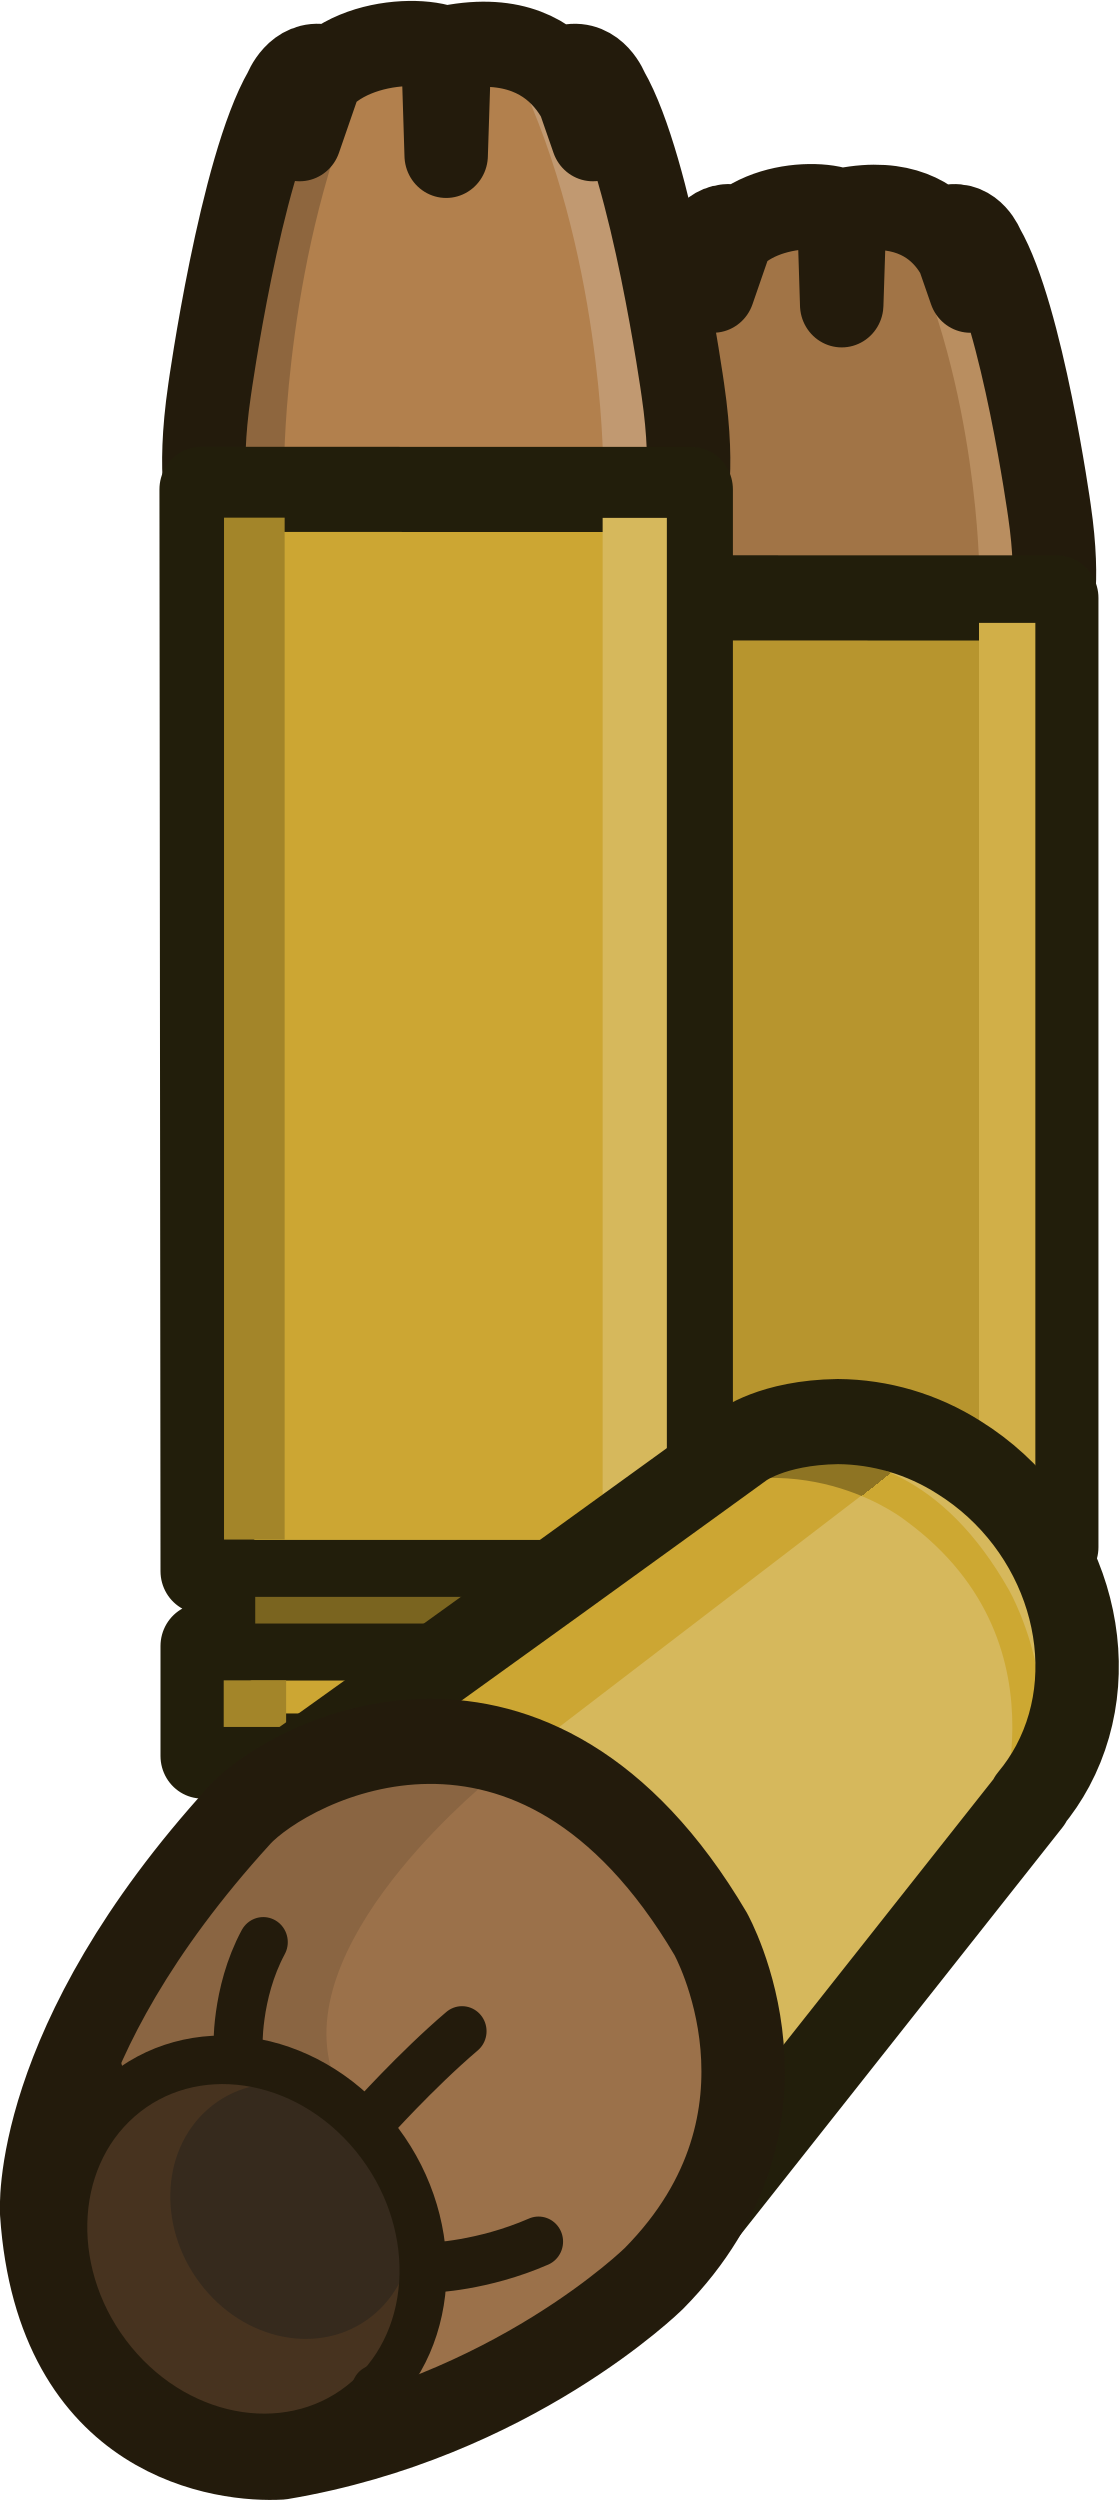
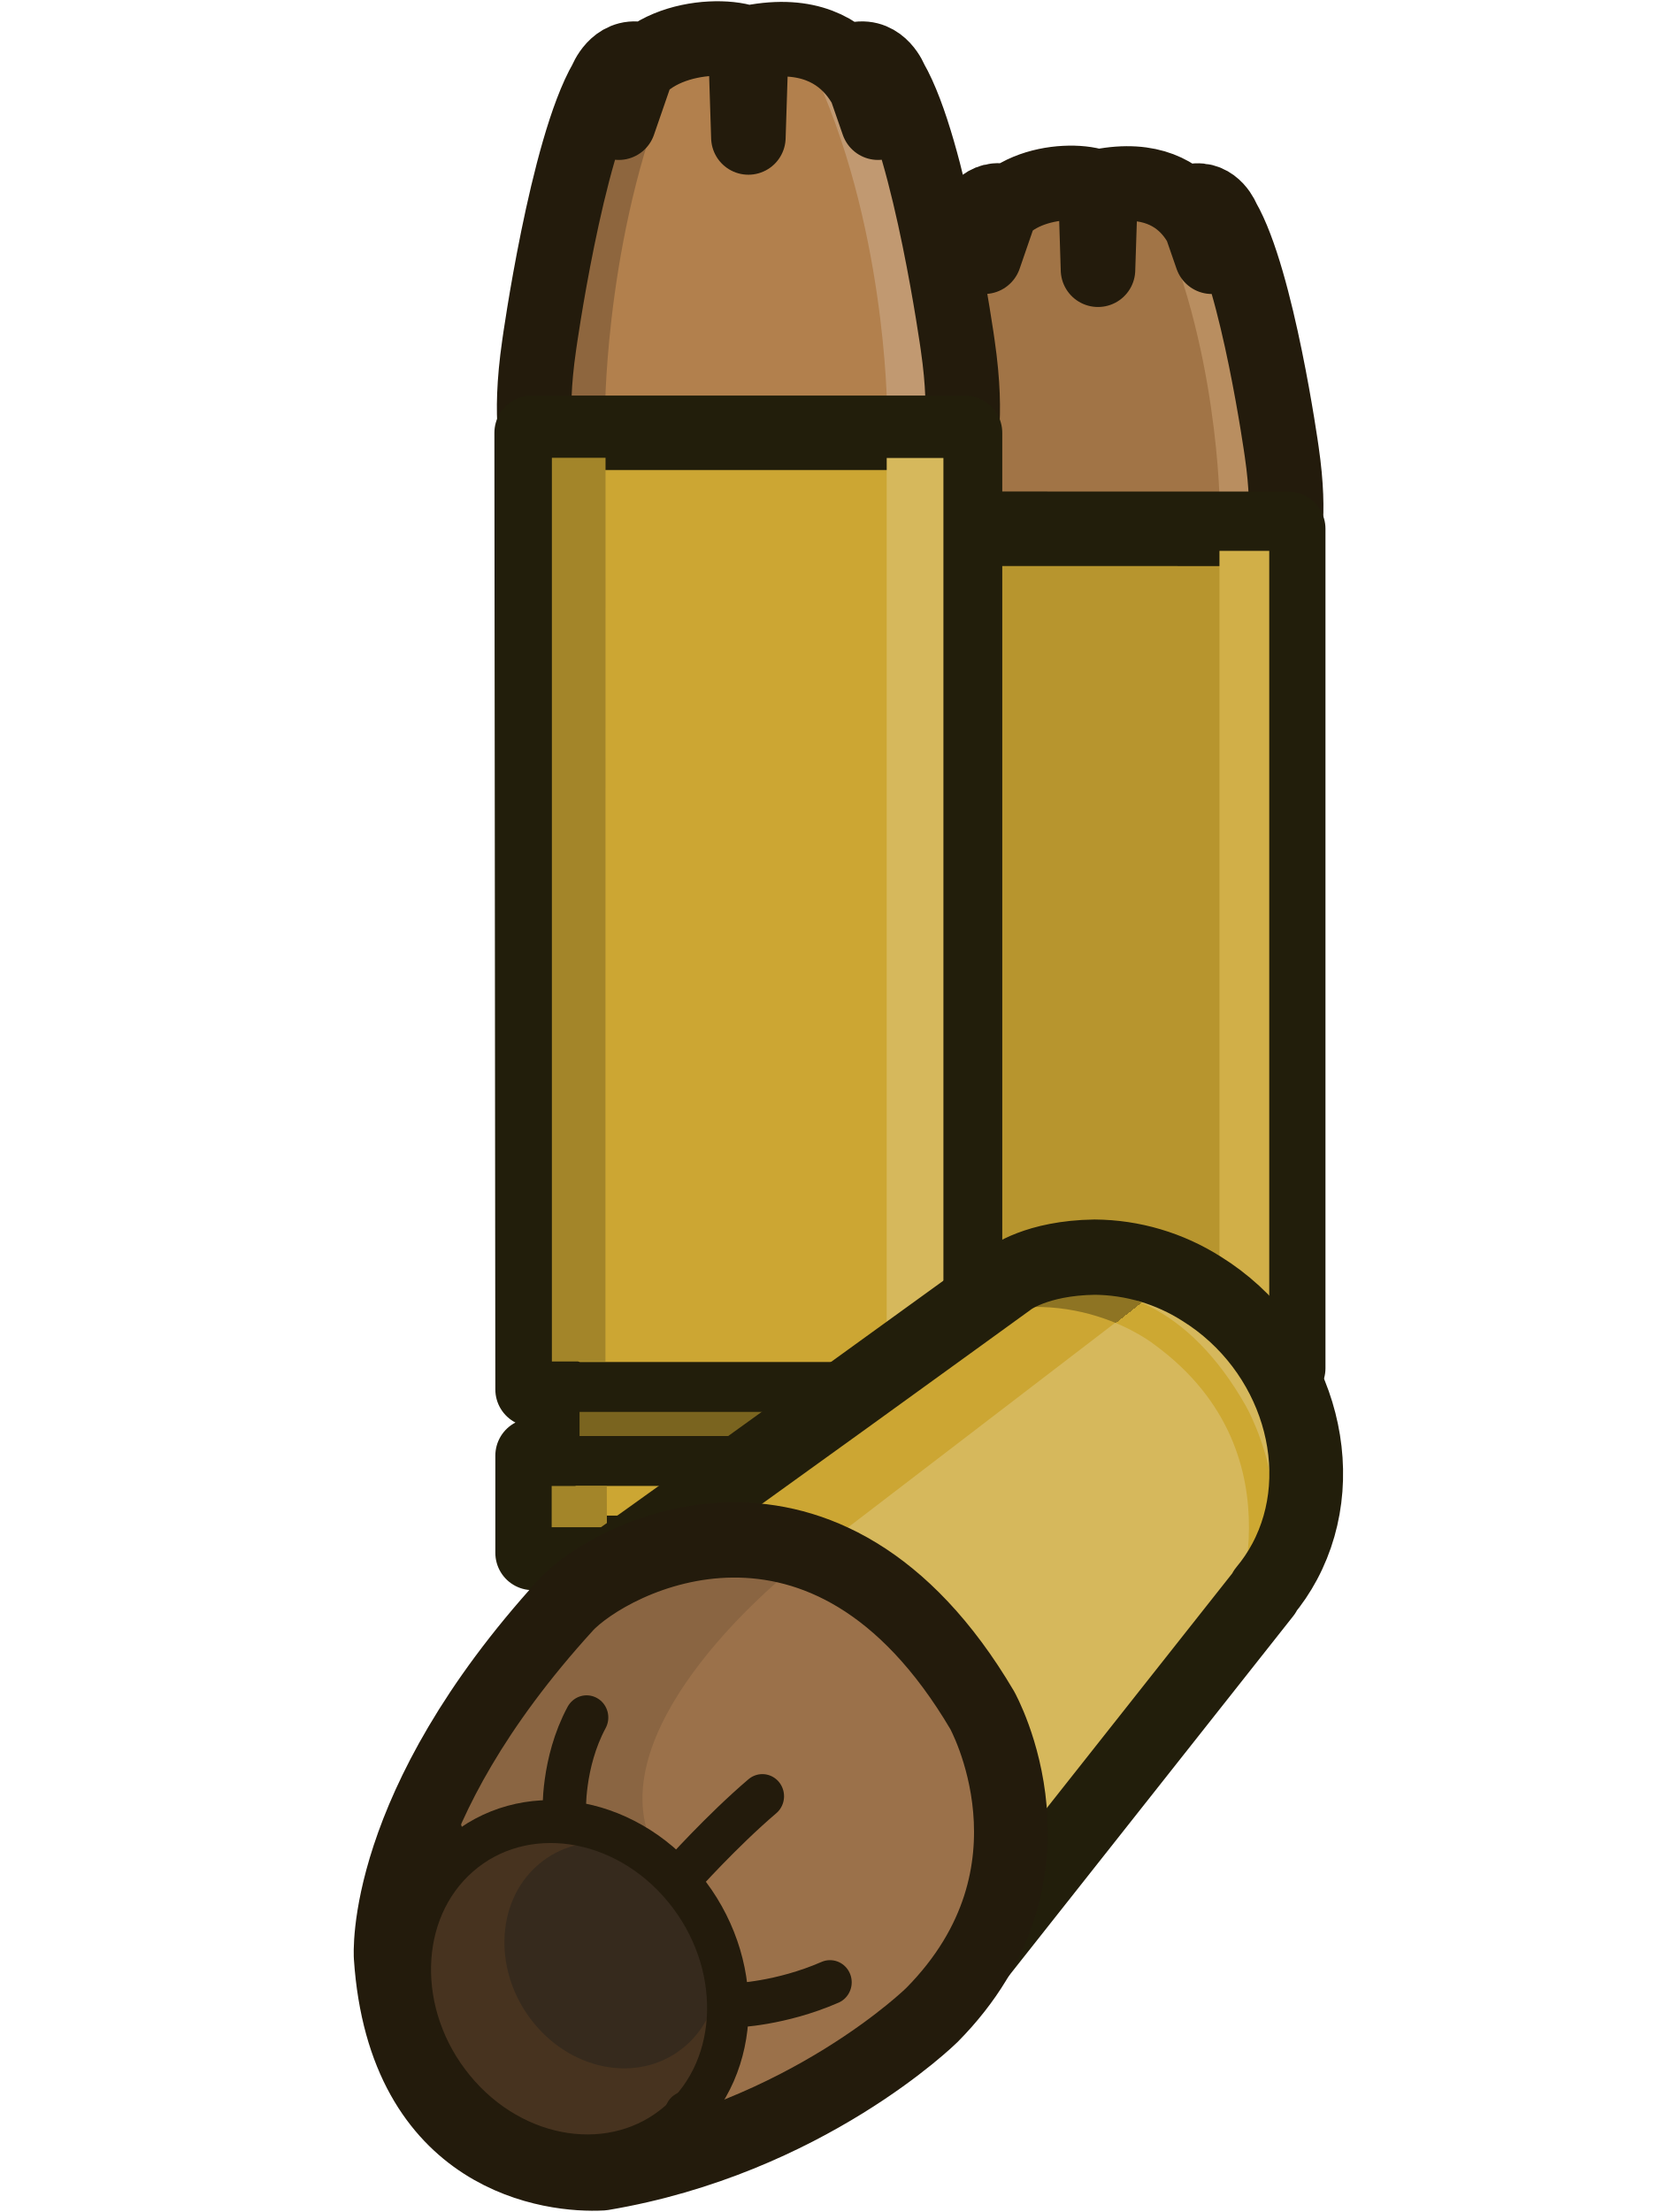
- <svg xmlns="http://www.w3.org/2000/svg" xmlns:xlink="http://www.w3.org/1999/xlink" xml:space="preserve" width="35.682" height="79.717" viewBox="0 0 9.441 21.092">
-   <defs>
+ <svg xmlns="http://www.w3.org/2000/svg" xmlns:xlink="http://www.w3.org/1999/xlink" xml:space="preserve" width="59.745" height="79.76" viewBox="0 0 15.808 21.103" version="1.1" id="svg29">
+   <defs id="defs2">
    <linearGradient id="a">
-       <stop offset=".625" style="stop-color:#8e7423;stop-opacity:1" />
-       <stop offset=".625" style="stop-color:#cda832;stop-opacity:1" />
+       <stop offset=".625" style="stop-color:#8e7423;stop-opacity:1" id="stop1" />
+       <stop offset=".625" style="stop-color:#cda832;stop-opacity:1" id="stop2" />
    </linearGradient>
-     <linearGradient xlink:href="#a" id="b" x1="39.134" x2="39.215" y1="6.665" y2="6.77" gradientTransform="translate(11.146 8.698)" gradientUnits="userSpaceOnUse" />
+     <linearGradient xlink:href="#a" id="b" x1="39.134" x2="39.215" y1="6.665" y2="6.77" gradientTransform="translate(11.146,8.698)" gradientUnits="userSpaceOnUse" />
  </defs>
-   <path d="M24.913 2.04c-.802-.02-1.093.882-1.093.882l.235-.666c-.265-.053-.373.228-.373.228-.423.715-.716 2.773-.716 2.773-.123.824 0 1.138 0 1.138h4.489s.123-.314 0-1.138c0 0-.293-2.058-.716-2.773 0 0-.108-.28-.374-.228l.236.666s-.354-1.099-1.358-.845l-.033 1-.032-1a1.2 1.2 0 0 0-.265-.038" style="fill:#a17446;fill-opacity:1;fill-rule:evenodd;stroke:none;stroke-width:.529;stroke-linecap:round;stroke-linejoin:round;stroke-miterlimit:29;stroke-dasharray:none;stroke-opacity:1" transform="matrix(.78054 0 0 .79676 -12.576 .12)" />
-   <path d="M26.698 5.917s-.013-1.962-.818-3.608h.967l.702 3.631h-.84z" style="fill:#b98e60;fill-opacity:1;fill-rule:evenodd;stroke:none;stroke-width:.487;stroke-linecap:round;stroke-linejoin:round;stroke-miterlimit:29;stroke-dasharray:none;stroke-opacity:1" transform="matrix(.78054 0 0 .79676 -12.576 .12)" />
-   <path d="m23.82 2.922.235-.666c-.265-.053-.373.228-.373.228-.423.715-.716 2.773-.716 2.773-.123.824 0 1.138 0 1.138h4.489s.123-.314 0-1.138c0 0-.293-2.058-.716-2.773 0 0-.108-.28-.374-.228l.236.666s-.14-1.077-1.358-.845l-.033 1-.032-1c-.37-.121-1.389 0-1.358.845" style="fill:none;fill-opacity:1;fill-rule:evenodd;stroke:#231b0c;stroke-width:.902;stroke-linecap:round;stroke-linejoin:round;stroke-miterlimit:29;stroke-dasharray:none;stroke-opacity:1" transform="matrix(.78054 0 0 .79676 -12.576 .12)" />
-   <path d="m22.886 6.18.01 10.052h.23v.695h-.23v1.022h4.639v-1.022h-.241v-.695h.24V6.181Z" style="fill:#b7952e;fill-opacity:1;fill-rule:evenodd;stroke:#221e0b;stroke-width:.902;stroke-linecap:round;stroke-linejoin:round;stroke-miterlimit:29;stroke-dasharray:none;stroke-opacity:1" transform="matrix(.78054 0 0 .79676 -12.576 .12)" />
-   <path d="M23.399 16.371h3.638v.496h-3.638z" style="fill:#7a641f;fill-opacity:1;fill-rule:evenodd;stroke:none;stroke-width:.524;stroke-linecap:round;stroke-linejoin:round;stroke-miterlimit:29;stroke-dasharray:none;stroke-opacity:1" transform="matrix(.78054 0 0 .79676 -12.576 .12)" />
-   <path d="M22.886 16.206h4.63M22.886 16.983h4.63" style="fill:#cca633;fill-opacity:1;fill-rule:evenodd;stroke:#221e0b;stroke-width:.529;stroke-linecap:round;stroke-linejoin:round;stroke-miterlimit:29;stroke-dasharray:none;stroke-opacity:1" transform="matrix(.78054 0 0 .79676 -12.576 .12)" />
-   <path d="M26.694 6.445h.609v9.495h-.609z" style="fill:#d1af48;fill-opacity:1;fill-rule:evenodd;stroke:none;stroke-width:.427;stroke-linecap:round;stroke-linejoin:round;stroke-miterlimit:29;stroke-dasharray:none;stroke-opacity:1" transform="matrix(.78054 0 0 .79676 -12.576 .12)" />
-   <path d="M26.686 17.248h.62v.433h-.62z" style="fill:#d1af48;fill-opacity:1;fill-rule:evenodd;stroke:none;stroke-width:.092;stroke-linecap:round;stroke-linejoin:round;stroke-miterlimit:29;stroke-dasharray:none;stroke-opacity:1" transform="matrix(.78054 0 0 .79676 -12.576 .12)" />
-   <path d="M24.913 2.04c-.802-.02-1.093.882-1.093.882l.235-.666c-.265-.053-.373.228-.373.228-.423.715-.716 2.773-.716 2.773-.123.824 0 1.138 0 1.138h4.489s.123-.314 0-1.138c0 0-.293-2.058-.716-2.773 0 0-.108-.28-.374-.228l.236.666s-.354-1.099-1.358-.845l-.033 1-.032-1a1.2 1.2 0 0 0-.265-.038" style="fill:#b2804d;fill-opacity:1;fill-rule:evenodd;stroke:none;stroke-width:.529;stroke-linecap:round;stroke-linejoin:round;stroke-miterlimit:29;stroke-dasharray:none;stroke-opacity:1" transform="matrix(.88954 0 0 .90802 -18.661 -1.483)" />
-   <path d="M26.698 5.917s-.013-1.962-.818-3.608h.967l.702 3.631h-.84z" style="fill:#c19971;fill-opacity:1;fill-rule:evenodd;stroke:none;stroke-width:.487;stroke-linecap:round;stroke-linejoin:round;stroke-miterlimit:29;stroke-dasharray:none;stroke-opacity:1" transform="matrix(.88954 0 0 .90802 -18.661 -1.483)" />
-   <path d="M23.674 5.915s.013-1.961.772-3.608h-.912l-.663 3.632h.794z" style="fill:#8e663e;fill-opacity:1;fill-rule:evenodd;stroke:none;stroke-width:.473;stroke-linecap:round;stroke-linejoin:round;stroke-miterlimit:29;stroke-dasharray:none;stroke-opacity:1" transform="matrix(.88954 0 0 .90802 -18.661 -1.483)" />
-   <path d="m23.82 2.922.235-.666c-.265-.053-.373.228-.373.228-.423.715-.716 2.773-.716 2.773-.123.824 0 1.138 0 1.138h4.489s.123-.314 0-1.138c0 0-.293-2.058-.716-2.773 0 0-.108-.28-.374-.228l.236.666s-.14-1.077-1.358-.845l-.033 1-.032-1c-.37-.121-1.389 0-1.358.845" style="fill:none;fill-opacity:1;fill-rule:evenodd;stroke:#231b0c;stroke-width:.791;stroke-linecap:round;stroke-linejoin:round;stroke-miterlimit:29;stroke-dasharray:none;stroke-opacity:1" transform="matrix(.88954 0 0 .90802 -18.661 -1.483)" />
-   <path d="m22.886 6.18.01 10.052h.23v.695h-.23v1.022h4.639v-1.022h-.241v-.695h.24V6.181Z" style="fill:#cca633;fill-opacity:1;fill-rule:evenodd;stroke:#221e0b;stroke-width:.791;stroke-linecap:round;stroke-linejoin:round;stroke-miterlimit:29;stroke-dasharray:none;stroke-opacity:1" transform="matrix(.88954 0 0 .90802 -18.661 -1.483)" />
-   <path d="M23.399 16.371h3.638v.496h-3.638z" style="fill:#7a641f;fill-opacity:1;fill-rule:evenodd;stroke:none;stroke-width:.524;stroke-linecap:round;stroke-linejoin:round;stroke-miterlimit:29;stroke-dasharray:none;stroke-opacity:1" transform="matrix(.88954 0 0 .90802 -18.661 -1.483)" />
-   <path d="M22.886 16.206h4.63M22.886 16.983h4.63" style="fill:#cca633;fill-opacity:1;fill-rule:evenodd;stroke:#221e0b;stroke-width:.529;stroke-linecap:round;stroke-linejoin:round;stroke-miterlimit:29;stroke-dasharray:none;stroke-opacity:1" transform="matrix(.88954 0 0 .90802 -18.661 -1.483)" />
-   <path d="M26.694 6.445h.609v9.495h-.609z" style="fill:#d6b85c;fill-opacity:1;fill-rule:evenodd;stroke:none;stroke-width:.427;stroke-linecap:round;stroke-linejoin:round;stroke-miterlimit:29;stroke-dasharray:none;stroke-opacity:1" transform="matrix(.88954 0 0 .90802 -18.661 -1.483)" />
-   <path d="M26.686 17.248h.62v.433h-.62z" style="fill:#d6b85c;fill-opacity:1;fill-rule:evenodd;stroke:none;stroke-width:.092;stroke-linecap:round;stroke-linejoin:round;stroke-miterlimit:29;stroke-dasharray:none;stroke-opacity:1" transform="matrix(.88954 0 0 .90802 -18.661 -1.483)" />
-   <path d="M-23.678 6.443h.575v9.495h-.575z" style="fill:#a38529;fill-opacity:1;fill-rule:evenodd;stroke:none;stroke-width:.414;stroke-linecap:round;stroke-linejoin:round;stroke-miterlimit:29;stroke-dasharray:none;stroke-opacity:1" transform="matrix(-.88954 0 0 .90802 -18.661 -1.483)" />
-   <path d="M-23.692 17.246h.592v.433h-.592z" style="fill:#a38529;fill-opacity:1;fill-rule:evenodd;stroke:none;stroke-width:.09;stroke-linecap:round;stroke-linejoin:round;stroke-miterlimit:29;stroke-dasharray:none;stroke-opacity:1" transform="matrix(-.88954 0 0 .90802 -18.661 -1.483)" />
-   <g transform="matrix(.78254 0 0 .7988 -32.012 .216)">
-     <path d="M49.942 14.744c-.717.01-1.038.26-1.038.26s-2.955 2.034-4.428 3.054l3.885 1.972.568 2.766 3.085-4.048v-.012q.14-.164.244-.354c.597-1.095.144-2.555-1.012-3.261a2.5 2.5 0 0 0-1.304-.377" style="fill:#d6b85c;fill-opacity:1;fill-rule:evenodd;stroke:none;stroke-width:.538;stroke-linecap:round;stroke-linejoin:round;stroke-miterlimit:29;stroke-opacity:1" />
-     <path d="m46.763 18.1 3.928-2.947s-.974-.317-1.543.011l-3.835 2.713s.713-.093 1.45.222" style="fill:#cca633;fill-opacity:1;fill-rule:evenodd;stroke:none;stroke-width:.529;stroke-linecap:round;stroke-linejoin:round;stroke-miterlimit:29;stroke-dasharray:none;stroke-opacity:1" />
-     <path d="M48.169 15.557s2.2-1.487 3.619.97c0 0 .9 1.548-.205 2.652m0 0s.94-2.056-.906-3.385c0 0-1.055-.841-2.508-.237" style="fill:url(#b);fill-opacity:1;fill-rule:evenodd;stroke:none;stroke-width:.529;stroke-linecap:round;stroke-linejoin:round;stroke-miterlimit:29;stroke-dasharray:none;stroke-opacity:1" />
-     <path d="M49.941 14.744c-.717.01-1.038.26-1.038.26s-3.632 2.58-5.106 3.6l4.563 1.426-.027 3.279 3.68-4.561v-.012q.14-.164.244-.354c.598-1.095.145-2.555-1.012-3.26a2.5 2.5 0 0 0-1.304-.378" style="fill:none;fill-opacity:1;fill-rule:evenodd;stroke:#221e0b;stroke-width:.899;stroke-linecap:round;stroke-linejoin:round;stroke-miterlimit:29;stroke-dasharray:none;stroke-opacity:1" />
-     <path d="M43.491 18.901c.555-.588 3.173-1.908 5.078 1.253 0 0 1.107 1.939-.613 3.642 0 0-1.529 1.475-4.018 1.885-.596.033-2.415-.165-2.58-2.58 0 0-.13-1.769 2.133-4.2" style="fill:#9b714a;fill-opacity:1;fill-rule:evenodd;stroke:none;stroke-width:.529;stroke-linecap:round;stroke-linejoin:round;stroke-miterlimit:29;stroke-dasharray:none;stroke-opacity:1" />
-     <path d="M46.252 18.471s-2.16 1.67-1.78 3.086l-.071.202s-.749-.62-2.456.152l-.105-.76 1.917-2.619s2.336-.636 2.495-.06" style="fill:#8a6542;fill-opacity:1;fill-rule:evenodd;stroke:none;stroke-width:.529;stroke-linecap:round;stroke-linejoin:round;stroke-miterlimit:29;stroke-dasharray:none;stroke-opacity:1" />
-     <path d="M43.49 18.901c.556-.588 3.174-1.908 5.079 1.253 0 0 1.107 1.939-.613 3.642 0 0-1.529 1.475-4.019 1.885-.595.033-2.414-.165-2.58-2.58 0 0-.128-1.769 2.134-4.2" style="fill:none;fill-opacity:1;fill-rule:evenodd;stroke:#231b0c;stroke-width:.899;stroke-linecap:round;stroke-linejoin:round;stroke-miterlimit:29;stroke-dasharray:none;stroke-opacity:1" />
-     <ellipse cx="46.177" cy="-18.254" rx="2.08" ry="1.847" style="fill:#47331f;fill-opacity:1;fill-rule:evenodd;stroke:none;stroke-width:.51;stroke-linecap:round;stroke-linejoin:round;stroke-miterlimit:29;stroke-dasharray:none;stroke-opacity:1" transform="matrix(.6428 .76603 -.75871 .65143 0 0)" />
-     <ellipse cx="46.214" cy="-18.909" rx="1.406" ry="1.248" style="fill:#362a1d;fill-opacity:1;fill-rule:evenodd;stroke:none;stroke-width:.345;stroke-linecap:round;stroke-linejoin:round;stroke-miterlimit:29;stroke-dasharray:none;stroke-opacity:1" transform="matrix(.6428 .76603 -.75871 .65143 0 0)" />
-     <ellipse cx="46.177" cy="-18.254" rx="2.08" ry="1.847" style="fill:none;fill-opacity:1;fill-rule:evenodd;stroke:#231b0c;stroke-width:.51;stroke-linecap:round;stroke-linejoin:round;stroke-miterlimit:29;stroke-dasharray:none;stroke-opacity:1" transform="matrix(.6428 .76603 -.75871 .65143 0 0)" />
-     <path d="M43.474 21.382s-.027-.595.272-1.14M45.558 23.68s.55-.016 1.156-.275M44.896 22.142s.497-.545.993-.959M44.963 24.97s.148.248.463.314M42.036 21.779s-.116-.199-.133-.513" style="fill:none;fill-opacity:1;fill-rule:evenodd;stroke:#231b0c;stroke-width:.529;stroke-linecap:round;stroke-linejoin:round;stroke-miterlimit:29;stroke-dasharray:none;stroke-opacity:1" />
+   <path d="M 10.246,1.745 C 9.62,1.729 9.393,2.448 9.393,2.448 L 9.576,1.917 C 9.369,1.875 9.285,2.099 9.285,2.099 8.955,2.669 8.726,4.309 8.726,4.309 c -0.096,0.657 0,0.907 0,0.907 h 3.504 c 0,0 0.096,-0.25 0,-0.907 0,0 -0.229,-1.64 -0.559,-2.209 0,0 -0.084,-0.223 -0.292,-0.182 l 0.184,0.531 c 0,0 -0.276,-0.876 -1.06,-0.673 l -0.026,0.797 -0.025,-0.797 a 0.937,0.956 0 0 0 -0.207,-0.03" style="fill:#a17446;fill-opacity:1;fill-rule:evenodd;stroke:none;stroke-width:0.417;stroke-linecap:round;stroke-linejoin:round;stroke-miterlimit:29;stroke-dasharray:none;stroke-opacity:1" id="path2" />
+   <path d="m 11.639,4.834 c 0,0 -0.01,-1.563 -0.638,-2.875 h 0.755 l 0.548,2.893 h -0.656 z" style="fill:#b98e60;fill-opacity:1;fill-rule:evenodd;stroke:none;stroke-width:0.384;stroke-linecap:round;stroke-linejoin:round;stroke-miterlimit:29;stroke-dasharray:none;stroke-opacity:1" id="path3" />
+   <path d="M 9.393,2.448 9.576,1.917 C 9.369,1.875 9.285,2.099 9.285,2.099 8.955,2.669 8.726,4.309 8.726,4.309 c -0.096,0.657 0,0.907 0,0.907 h 3.504 c 0,0 0.096,-0.25 0,-0.907 0,0 -0.229,-1.64 -0.559,-2.209 0,0 -0.084,-0.223 -0.292,-0.182 l 0.184,0.531 c 0,0 -0.109,-0.858 -1.06,-0.673 l -0.026,0.797 -0.025,-0.797 c -0.289,-0.096 -1.084,0 -1.06,0.673" style="fill:none;fill-opacity:1;fill-rule:evenodd;stroke:#231b0c;stroke-width:0.711;stroke-linecap:round;stroke-linejoin:round;stroke-miterlimit:29;stroke-dasharray:none;stroke-opacity:1" id="path4" />
+   <path d="m 8.664,5.044 0.008,8.009 H 8.851 v 0.554 H 8.672 v 0.814 h 3.621 v -0.814 h -0.188 v -0.554 h 0.187 V 5.045 Z" style="fill:#b7952e;fill-opacity:1;fill-rule:evenodd;stroke:#221e0b;stroke-width:0.711;stroke-linecap:round;stroke-linejoin:round;stroke-miterlimit:29;stroke-dasharray:none;stroke-opacity:1" id="path5" />
+   <path d="m 9.064,13.164 h 2.84 v 0.395 H 9.064 Z" style="fill:#7a641f;fill-opacity:1;fill-rule:evenodd;stroke:none;stroke-width:0.414;stroke-linecap:round;stroke-linejoin:round;stroke-miterlimit:29;stroke-dasharray:none;stroke-opacity:1" id="path6" />
+   <path d="M 8.664,13.032 H 12.278 M 8.664,13.651 H 12.278" style="fill:#cca633;fill-opacity:1;fill-rule:evenodd;stroke:#221e0b;stroke-width:0.417;stroke-linecap:round;stroke-linejoin:round;stroke-miterlimit:29;stroke-dasharray:none;stroke-opacity:1" id="path7" />
+   <path d="m 11.636,5.255 h 0.475 v 7.565 h -0.475 z" style="fill:#d1af48;fill-opacity:1;fill-rule:evenodd;stroke:none;stroke-width:0.336;stroke-linecap:round;stroke-linejoin:round;stroke-miterlimit:29;stroke-dasharray:none;stroke-opacity:1" id="path8" />
+   <path d="m 11.63,13.863 h 0.484 v 0.345 h -0.484 z" style="fill:#d1af48;fill-opacity:1;fill-rule:evenodd;stroke:none;stroke-width:0.072;stroke-linecap:round;stroke-linejoin:round;stroke-miterlimit:29;stroke-dasharray:none;stroke-opacity:1" id="path9" />
+   <path d="M 6.876,0.369 C 6.163,0.351 5.904,1.17 5.904,1.17 L 6.113,0.565 C 5.878,0.517 5.781,0.773 5.781,0.773 5.405,1.422 5.145,3.29 5.145,3.29 c -0.109,0.748 0,1.033 0,1.033 h 3.993 c 0,0 0.109,-0.285 0,-1.033 0,0 -0.261,-1.869 -0.637,-2.518 0,0 -0.096,-0.254 -0.333,-0.207 L 8.378,1.17 c 0,0 -0.315,-0.998 -1.208,-0.767 L 7.141,1.311 7.112,0.403 A 1.067,1.09 0 0 0 6.876,0.368" style="fill:#b2804d;fill-opacity:1;fill-rule:evenodd;stroke:none;stroke-width:0.476;stroke-linecap:round;stroke-linejoin:round;stroke-miterlimit:29;stroke-dasharray:none;stroke-opacity:1" id="path10" />
+   <path d="m 8.464,3.89 c 0,0 -0.012,-1.782 -0.728,-3.276 H 8.597 L 9.221,3.911 H 8.474 Z" style="fill:#c19971;fill-opacity:1;fill-rule:evenodd;stroke:none;stroke-width:0.437;stroke-linecap:round;stroke-linejoin:round;stroke-miterlimit:29;stroke-dasharray:none;stroke-opacity:1" id="path11" />
+   <path d="m 5.774,3.888 c 0,0 0.012,-1.781 0.687,-3.276 H 5.65 L 5.06,3.91 h 0.706 z" style="fill:#8e663e;fill-opacity:1;fill-rule:evenodd;stroke:none;stroke-width:0.425;stroke-linecap:round;stroke-linejoin:round;stroke-miterlimit:29;stroke-dasharray:none;stroke-opacity:1" id="path12" />
+   <path d="M 5.904,1.17 6.113,0.565 C 5.878,0.517 5.781,0.773 5.781,0.773 5.405,1.422 5.145,3.29 5.145,3.29 c -0.109,0.748 0,1.033 0,1.033 h 3.993 c 0,0 0.109,-0.285 0,-1.033 0,0 -0.261,-1.869 -0.637,-2.518 0,0 -0.096,-0.254 -0.333,-0.207 L 8.378,1.17 c 0,0 -0.125,-0.978 -1.208,-0.767 L 7.141,1.311 7.112,0.403 c -0.329,-0.11 -1.236,0 -1.208,0.767" style="fill:none;fill-opacity:1;fill-rule:evenodd;stroke:#231b0c;stroke-width:0.711;stroke-linecap:round;stroke-linejoin:round;stroke-miterlimit:29;stroke-dasharray:none;stroke-opacity:1" id="path13" />
+   <path d="m 5.073,4.129 0.009,9.127 H 5.287 v 0.631 H 5.082 v 0.928 H 9.209 V 13.887 H 8.994 V 13.256 H 9.208 V 4.129 Z" style="fill:#cca633;fill-opacity:1;fill-rule:evenodd;stroke:#221e0b;stroke-width:0.711;stroke-linecap:round;stroke-linejoin:round;stroke-miterlimit:29;stroke-dasharray:none;stroke-opacity:1" id="path14" />
+   <path d="M 5.53,13.382 H 8.766 v 0.45 H 5.53 Z" style="fill:#7a641f;fill-opacity:1;fill-rule:evenodd;stroke:none;stroke-width:0.471;stroke-linecap:round;stroke-linejoin:round;stroke-miterlimit:29;stroke-dasharray:none;stroke-opacity:1" id="path15" />
+   <path d="M 5.073,13.232 H 9.192 M 5.073,13.938 H 9.192" style="fill:#cca633;fill-opacity:1;fill-rule:evenodd;stroke:#221e0b;stroke-width:0.476;stroke-linecap:round;stroke-linejoin:round;stroke-miterlimit:29;stroke-dasharray:none;stroke-opacity:1" id="path16" />
+   <path d="M 8.461,4.369 H 9.002 V 12.991 H 8.461 Z" style="fill:#d6b85c;fill-opacity:1;fill-rule:evenodd;stroke:none;stroke-width:0.383;stroke-linecap:round;stroke-linejoin:round;stroke-miterlimit:29;stroke-dasharray:none;stroke-opacity:1" id="path17" />
+   <path d="m 8.454,14.179 h 0.552 v 0.393 H 8.454 Z" style="fill:#d6b85c;fill-opacity:1;fill-rule:evenodd;stroke:none;stroke-width:0.083;stroke-linecap:round;stroke-linejoin:round;stroke-miterlimit:29;stroke-dasharray:none;stroke-opacity:1" id="path18" />
+   <path d="M 5.778,4.367 H 5.266 v 8.622 h 0.511 z" style="fill:#a38529;fill-opacity:1;fill-rule:evenodd;stroke:none;stroke-width:0.372;stroke-linecap:round;stroke-linejoin:round;stroke-miterlimit:29;stroke-dasharray:none;stroke-opacity:1" id="path19" />
+   <path d="M 5.79,14.177 H 5.264 v 0.393 h 0.527 z" style="fill:#a38529;fill-opacity:1;fill-rule:evenodd;stroke:none;stroke-width:0.081;stroke-linecap:round;stroke-linejoin:round;stroke-miterlimit:29;stroke-dasharray:none;stroke-opacity:1" id="path20" />
+   <g transform="matrix(0.78254,0,0,0.7988,-28.63562,0.216)" id="g29">
+     <path d="m 49.942,14.744 c -0.717,0.01 -1.038,0.26 -1.038,0.26 0,0 -2.955,2.034 -4.428,3.054 l 3.885,1.972 0.568,2.766 3.085,-4.048 v -0.012 q 0.14,-0.164 0.244,-0.354 c 0.597,-1.095 0.144,-2.555 -1.012,-3.261 a 2.5,2.5 0 0 0 -1.304,-0.377" style="fill:#d6b85c;fill-opacity:1;fill-rule:evenodd;stroke:none;stroke-width:0.538;stroke-linecap:round;stroke-linejoin:round;stroke-miterlimit:29;stroke-opacity:1" id="path21" />
+     <path d="m 46.763,18.1 3.928,-2.947 c 0,0 -0.974,-0.317 -1.543,0.011 l -3.835,2.713 c 0,0 0.713,-0.093 1.45,0.222" style="fill:#cca633;fill-opacity:1;fill-rule:evenodd;stroke:none;stroke-width:0.529;stroke-linecap:round;stroke-linejoin:round;stroke-miterlimit:29;stroke-dasharray:none;stroke-opacity:1" id="path22" />
+     <path d="m 48.169,15.557 c 0,0 2.2,-1.487 3.619,0.97 0,0 0.9,1.548 -0.205,2.652 m 0,0 c 0,0 0.94,-2.056 -0.906,-3.385 0,0 -1.055,-0.841 -2.508,-0.237" style="fill:url(#b);fill-opacity:1;fill-rule:evenodd;stroke:none;stroke-width:0.529;stroke-linecap:round;stroke-linejoin:round;stroke-miterlimit:29;stroke-dasharray:none;stroke-opacity:1" id="path23" />
+     <path d="m 49.941,14.744 c -0.717,0.01 -1.038,0.26 -1.038,0.26 0,0 -3.632,2.58 -5.106,3.6 l 4.563,1.426 -0.027,3.279 3.68,-4.561 v -0.012 q 0.14,-0.164 0.244,-0.354 c 0.598,-1.095 0.145,-2.555 -1.012,-3.26 a 2.5,2.5 0 0 0 -1.304,-0.378" style="fill:none;fill-opacity:1;fill-rule:evenodd;stroke:#221e0b;stroke-width:0.899;stroke-linecap:round;stroke-linejoin:round;stroke-miterlimit:29;stroke-dasharray:none;stroke-opacity:1" id="path24" />
+     <path d="m 43.491,18.901 c 0.555,-0.588 3.173,-1.908 5.078,1.253 0,0 1.107,1.939 -0.613,3.642 0,0 -1.529,1.475 -4.018,1.885 -0.596,0.033 -2.415,-0.165 -2.58,-2.58 0,0 -0.13,-1.769 2.133,-4.2" style="fill:#9b714a;fill-opacity:1;fill-rule:evenodd;stroke:none;stroke-width:0.529;stroke-linecap:round;stroke-linejoin:round;stroke-miterlimit:29;stroke-dasharray:none;stroke-opacity:1" id="path25" />
+     <path d="m 46.252,18.471 c 0,0 -2.16,1.67 -1.78,3.086 l -0.071,0.202 c 0,0 -0.749,-0.62 -2.456,0.152 l -0.105,-0.76 1.917,-2.619 c 0,0 2.336,-0.636 2.495,-0.06" style="fill:#8a6542;fill-opacity:1;fill-rule:evenodd;stroke:none;stroke-width:0.529;stroke-linecap:round;stroke-linejoin:round;stroke-miterlimit:29;stroke-dasharray:none;stroke-opacity:1" id="path26" />
+     <path d="m 43.49,18.901 c 0.556,-0.588 3.174,-1.908 5.079,1.253 0,0 1.107,1.939 -0.613,3.642 0,0 -1.529,1.475 -4.019,1.885 -0.595,0.033 -2.414,-0.165 -2.58,-2.58 0,0 -0.128,-1.769 2.134,-4.2" style="fill:none;fill-opacity:1;fill-rule:evenodd;stroke:#231b0c;stroke-width:0.899;stroke-linecap:round;stroke-linejoin:round;stroke-miterlimit:29;stroke-dasharray:none;stroke-opacity:1" id="path27" />
+     <ellipse cx="46.177" cy="-18.254" rx="2.08" ry="1.847" style="fill:#47331f;fill-opacity:1;fill-rule:evenodd;stroke:none;stroke-width:0.51;stroke-linecap:round;stroke-linejoin:round;stroke-miterlimit:29;stroke-dasharray:none;stroke-opacity:1" transform="matrix(0.6428,0.76603,-0.75871,0.65143,0,0)" id="ellipse27" />
+     <ellipse cx="46.214" cy="-18.909" rx="1.406" ry="1.248" style="fill:#362a1d;fill-opacity:1;fill-rule:evenodd;stroke:none;stroke-width:0.345;stroke-linecap:round;stroke-linejoin:round;stroke-miterlimit:29;stroke-dasharray:none;stroke-opacity:1" transform="matrix(0.6428,0.76603,-0.75871,0.65143,0,0)" id="ellipse28" />
+     <ellipse cx="46.177" cy="-18.254" rx="2.08" ry="1.847" style="fill:none;fill-opacity:1;fill-rule:evenodd;stroke:#231b0c;stroke-width:0.51;stroke-linecap:round;stroke-linejoin:round;stroke-miterlimit:29;stroke-dasharray:none;stroke-opacity:1" transform="matrix(0.6428,0.76603,-0.75871,0.65143,0,0)" id="ellipse29" />
+     <path d="m 43.474,21.382 c 0,0 -0.027,-0.595 0.272,-1.14 m 1.812,3.438 c 0,0 0.55,-0.016 1.156,-0.275 m -1.818,-1.263 c 0,0 0.497,-0.545 0.993,-0.959 m -0.926,3.787 c 0,0 0.148,0.248 0.463,0.314 m -3.39,-3.505 c 0,0 -0.116,-0.199 -0.133,-0.513" style="fill:none;fill-opacity:1;fill-rule:evenodd;stroke:#231b0c;stroke-width:0.529;stroke-linecap:round;stroke-linejoin:round;stroke-miterlimit:29;stroke-dasharray:none;stroke-opacity:1" id="path29" />
  </g>
</svg>
